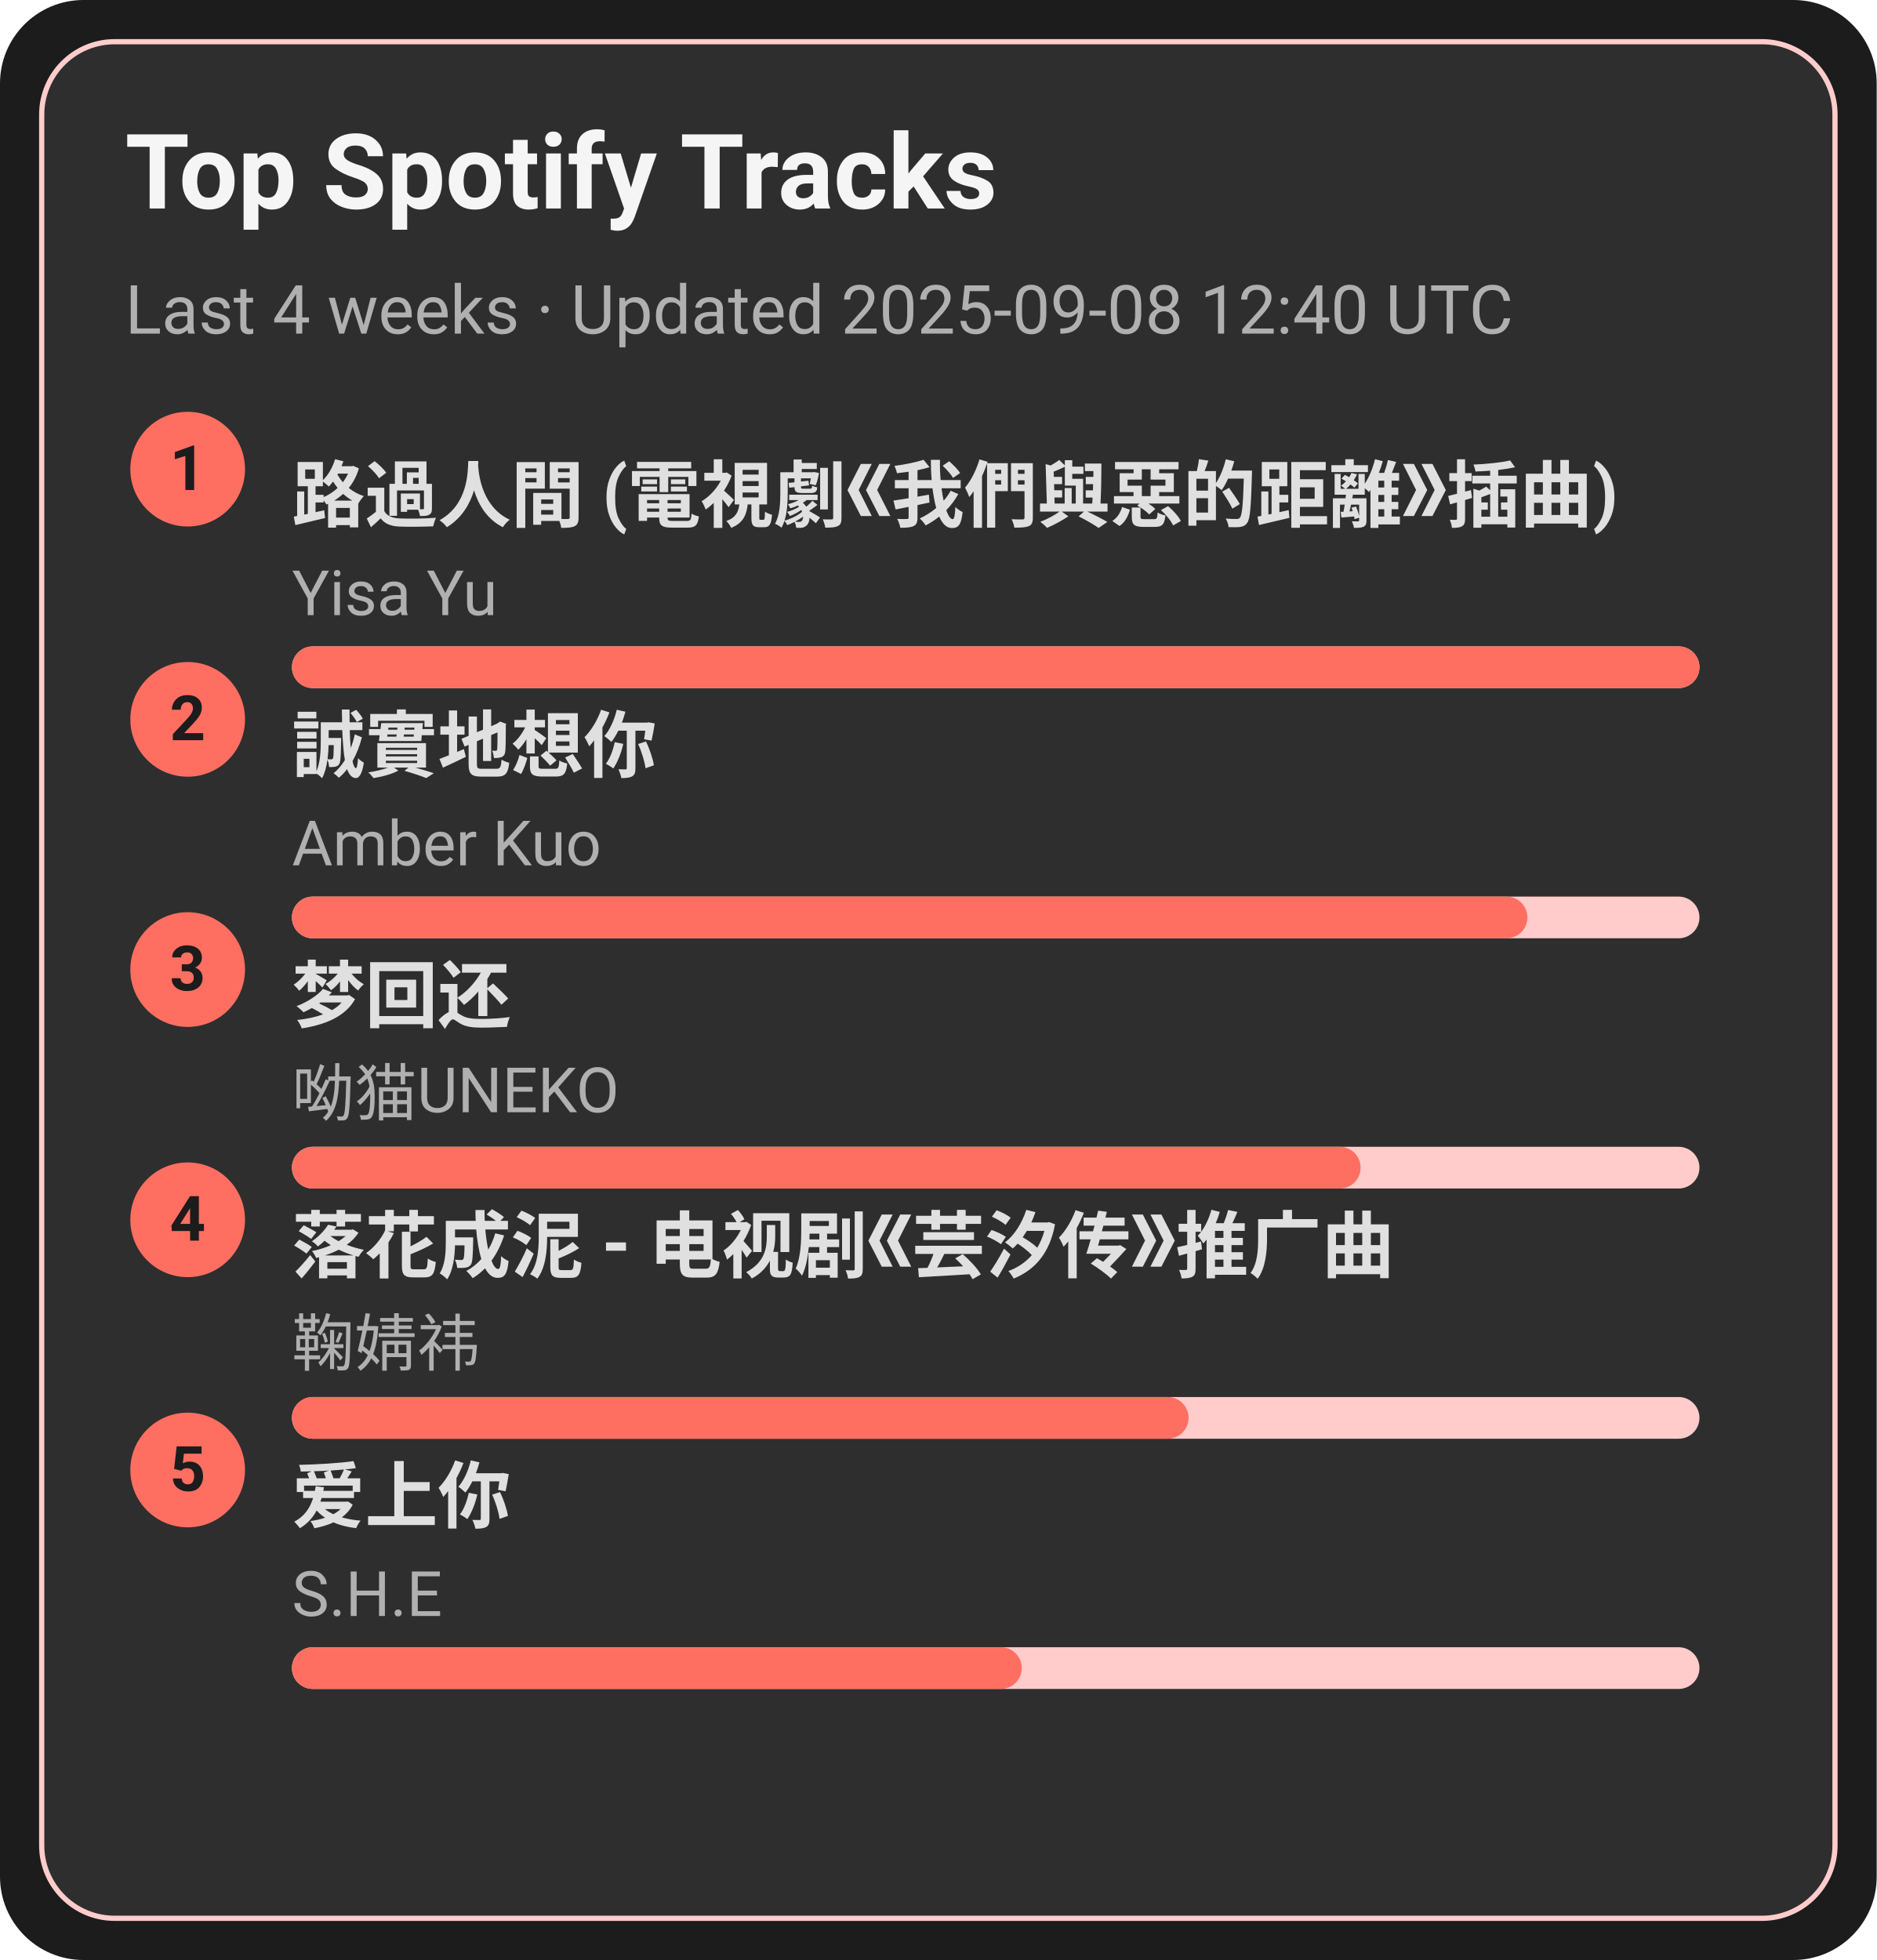
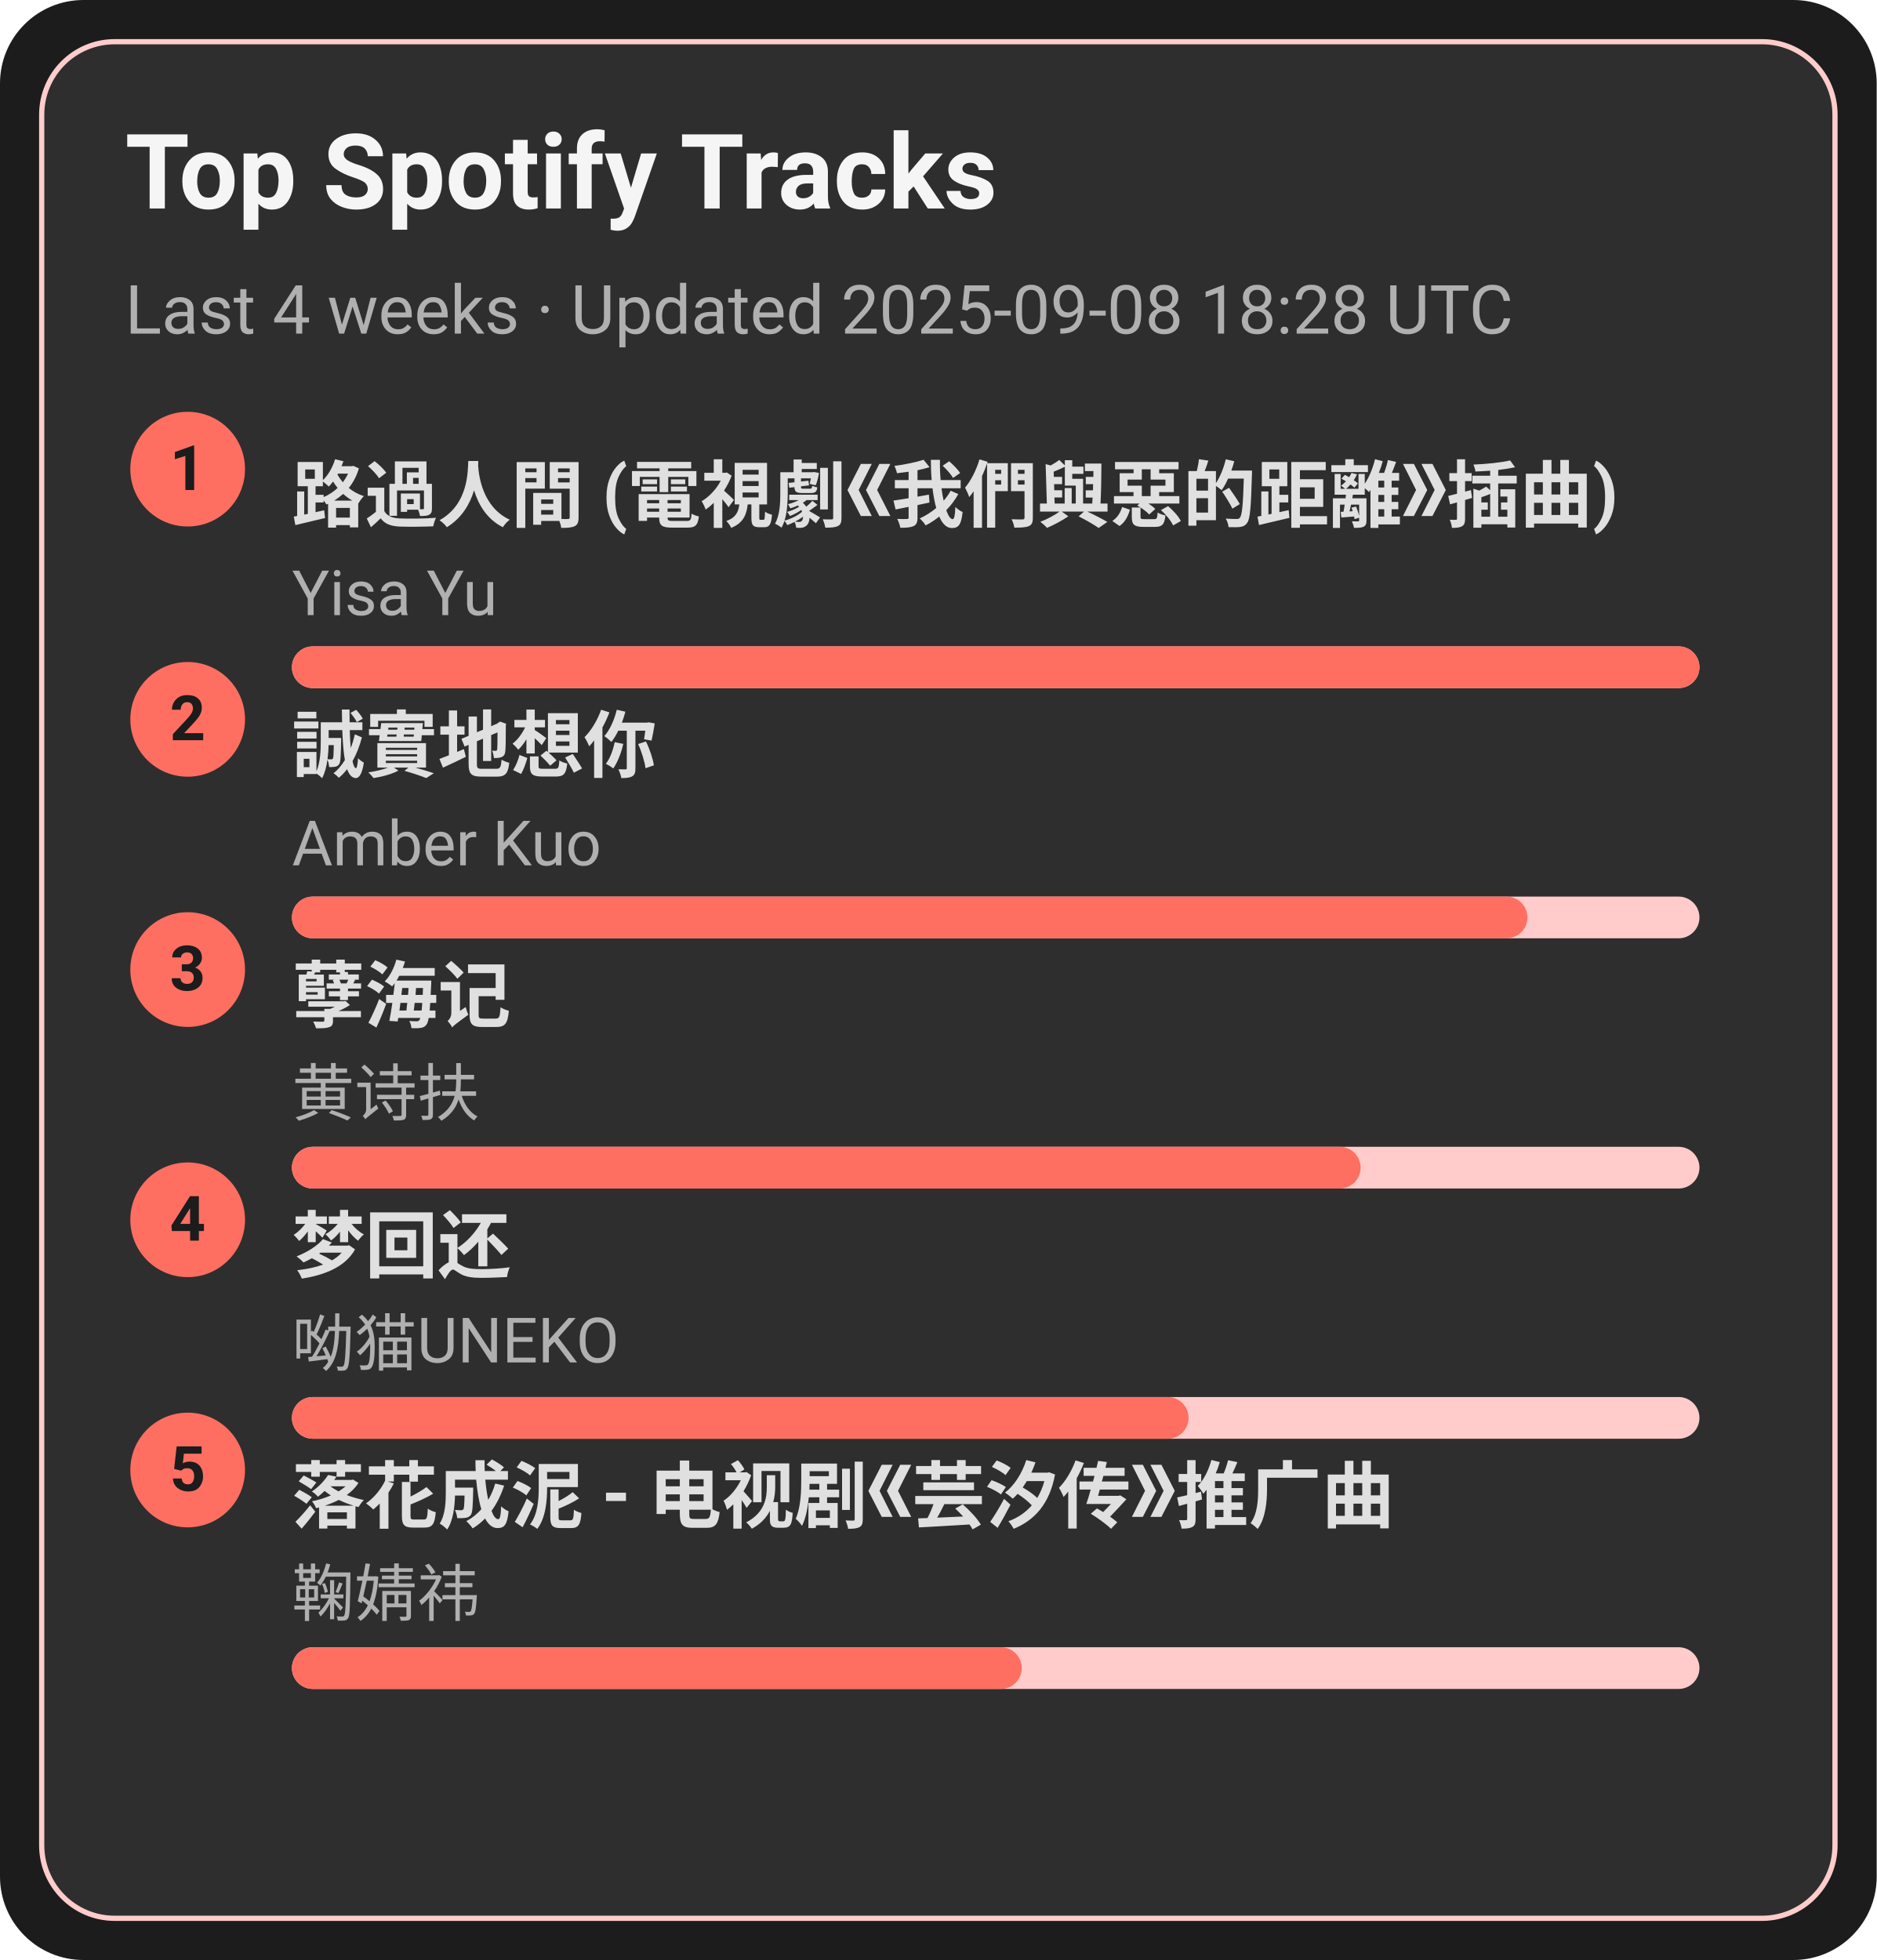
<svg xmlns="http://www.w3.org/2000/svg" width="360" height="376" viewBox="0 0 360 376">
  <style>text{font-family:-apple-system,BlinkMacSystemFont,Segoe UI,Roboto,Ubuntu,Helvetica Neue,Arial,Noto Sans,sans-serif}</style>
  <rect width="360" height="376" rx="16" fill="#1c1c1c" />
  <rect x="8" y="8" width="344" height="360" rx="14" fill="#2e2e2e" stroke="#ffcccb" />
  <text x="24" y="40" font-size="20" fill="#f5f5f5" font-weight="600">Top Spotify Tracks</text>
-   <text x="24" y="64" font-size="13" fill="#b0b0b0">Last 4 weeks · Updated 2025-09-08 12:40 UTC</text>
+   <text x="24" y="64" font-size="13" fill="#b0b0b0">Last 4 weeks · Updated 2025-09-08 18:28 UTC</text>
  <circle cx="36" cy="90" r="11" fill="#ff6f61" />
  <text x="36" y="94" text-anchor="middle" font-size="12" fill="#1c1c1c" font-weight="700">1</text>
  <a href="https://open.spotify.com/track/1ZSleGniKMWNrWvK5cGALO" target="_blank" rel="noopener noreferrer">
    <text x="56" y="100" font-size="14" fill="#e0e0e0" font-weight="600">路過人間 (電視劇《我們與惡的距離》插曲)</text>
  </a>
  <text x="56" y="118" font-size="12" fill="#b0b0b0">Yisa Yu</text>
  <rect x="56" y="124" width="270" height="8" rx="4" fill="#ffcccb" />
  <rect x="56" y="124" width="270" height="8" rx="4" fill="#ff6f61" />
  <circle cx="36" cy="138" r="11" fill="#ff6f61" />
  <text x="36" y="142" text-anchor="middle" font-size="12" fill="#1c1c1c" font-weight="700">2</text>
  <a href="https://open.spotify.com/track/1SPZzj8QzOwZoAGKXMGLGJ" target="_blank" rel="noopener noreferrer">
    <text x="56" y="148" font-size="14" fill="#e0e0e0" font-weight="600">誠實地想你</text>
  </a>
  <text x="56" y="166" font-size="12" fill="#b0b0b0">Amber Kuo</text>
  <rect x="56" y="172" width="270" height="8" rx="4" fill="#ffcccb" />
  <rect x="56" y="172" width="237" height="8" rx="4" fill="#ff6f61" />
  <circle cx="36" cy="186" r="11" fill="#ff6f61" />
  <text x="36" y="190" text-anchor="middle" font-size="12" fill="#1c1c1c" font-weight="700">3</text>
-   <a href="https://open.spotify.com/track/6jTK3YxlFysC8g0Ye9tbPK" target="_blank" rel="noopener noreferrer">
-     <text x="56" y="196" font-size="14" fill="#e0e0e0" font-weight="600">梦回还</text>
+   <a href="https://open.spotify.com/track/3eIovUMhirNN6btJbpzNqD" target="_blank" rel="noopener noreferrer">
+     <text x="56" y="196" font-size="14" fill="#e0e0e0" font-weight="600">孽海记</text>
  </a>
-   <text x="56" y="214" font-size="12" fill="#b0b0b0">呦猫UNEKO</text>
+   <text x="56" y="214" font-size="12" fill="#b0b0b0">黄诗扶</text>
  <rect x="56" y="220" width="270" height="8" rx="4" fill="#ffcccb" />
  <rect x="56" y="220" width="205" height="8" rx="4" fill="#ff6f61" />
  <circle cx="36" cy="234" r="11" fill="#ff6f61" />
  <text x="36" y="238" text-anchor="middle" font-size="12" fill="#1c1c1c" font-weight="700">4</text>
-   <a href="https://open.spotify.com/track/3kOZsJz3crGIWWHeoCNa0O" target="_blank" rel="noopener noreferrer">
-     <text x="56" y="244" font-size="14" fill="#e0e0e0" font-weight="600">落花成泥 - 电视剧《芸汐传》推广曲</text>
+   <a href="https://open.spotify.com/track/6jTK3YxlFysC8g0Ye9tbPK" target="_blank" rel="noopener noreferrer">
+     <text x="56" y="244" font-size="14" fill="#e0e0e0" font-weight="600">梦回还</text>
  </a>
-   <text x="56" y="262" font-size="12" fill="#b0b0b0">鞠婧祎</text>
+   <text x="56" y="262" font-size="12" fill="#b0b0b0">呦猫UNEKO</text>
  <rect x="56" y="268" width="270" height="8" rx="4" fill="#ffcccb" />
  <rect x="56" y="268" width="172" height="8" rx="4" fill="#ff6f61" />
  <circle cx="36" cy="282" r="11" fill="#ff6f61" />
  <text x="36" y="286" text-anchor="middle" font-size="12" fill="#1c1c1c" font-weight="700">5</text>
-   <a href="https://open.spotify.com/track/4hcNpo1rtbzyNswsM5byTf" target="_blank" rel="noopener noreferrer">
-     <text x="56" y="292" font-size="14" fill="#e0e0e0" font-weight="600">爱上你</text>
+   <a href="https://open.spotify.com/track/3kOZsJz3crGIWWHeoCNa0O" target="_blank" rel="noopener noreferrer">
+     <text x="56" y="292" font-size="14" fill="#e0e0e0" font-weight="600">落花成泥 - 电视剧《芸汐传》推广曲</text>
  </a>
-   <text x="56" y="310" font-size="12" fill="#b0b0b0">S.H.E</text>
+   <text x="56" y="310" font-size="12" fill="#b0b0b0">鞠婧祎</text>
  <rect x="56" y="316" width="270" height="8" rx="4" fill="#ffcccb" />
  <rect x="56" y="316" width="140" height="8" rx="4" fill="#ff6f61" />
</svg>
